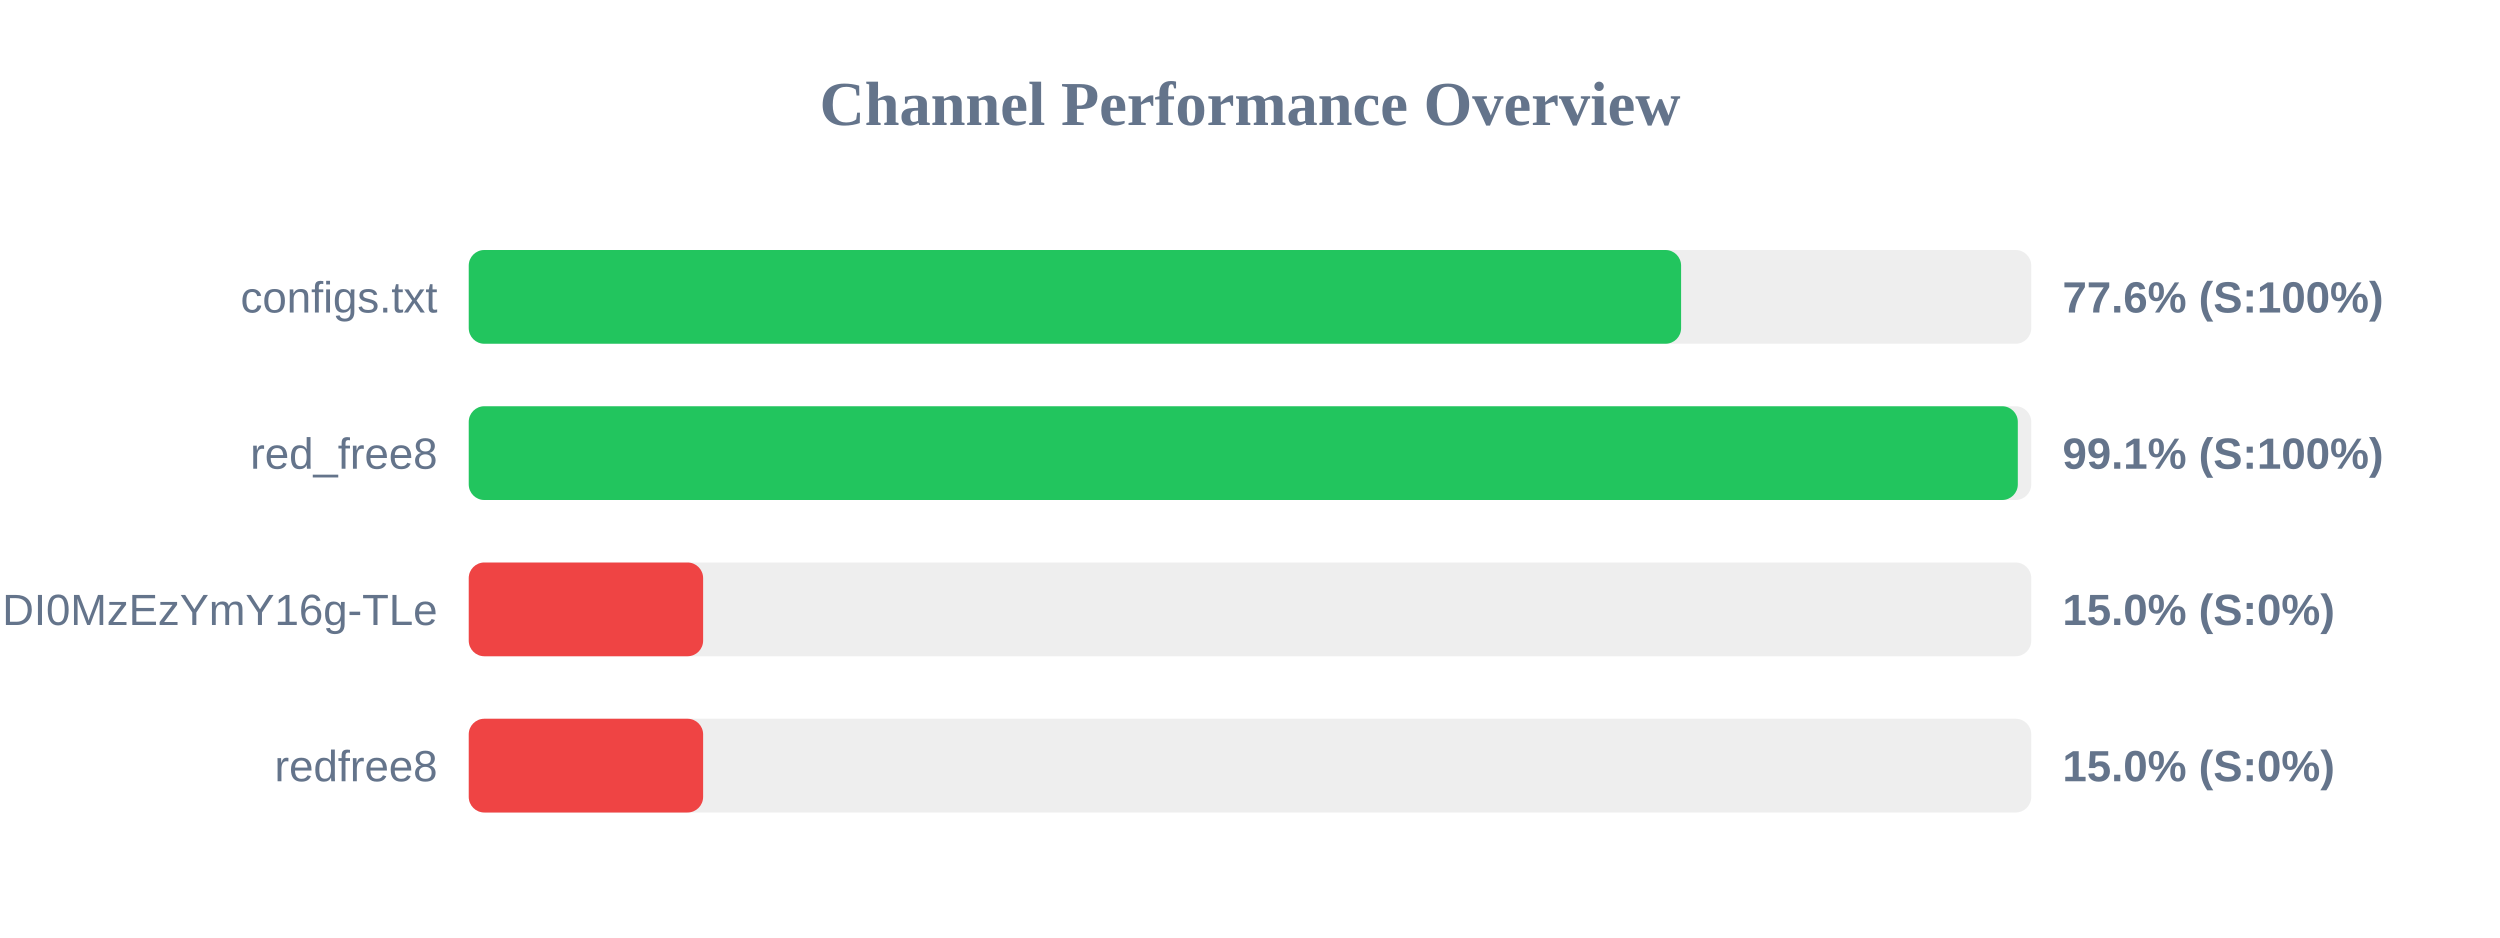
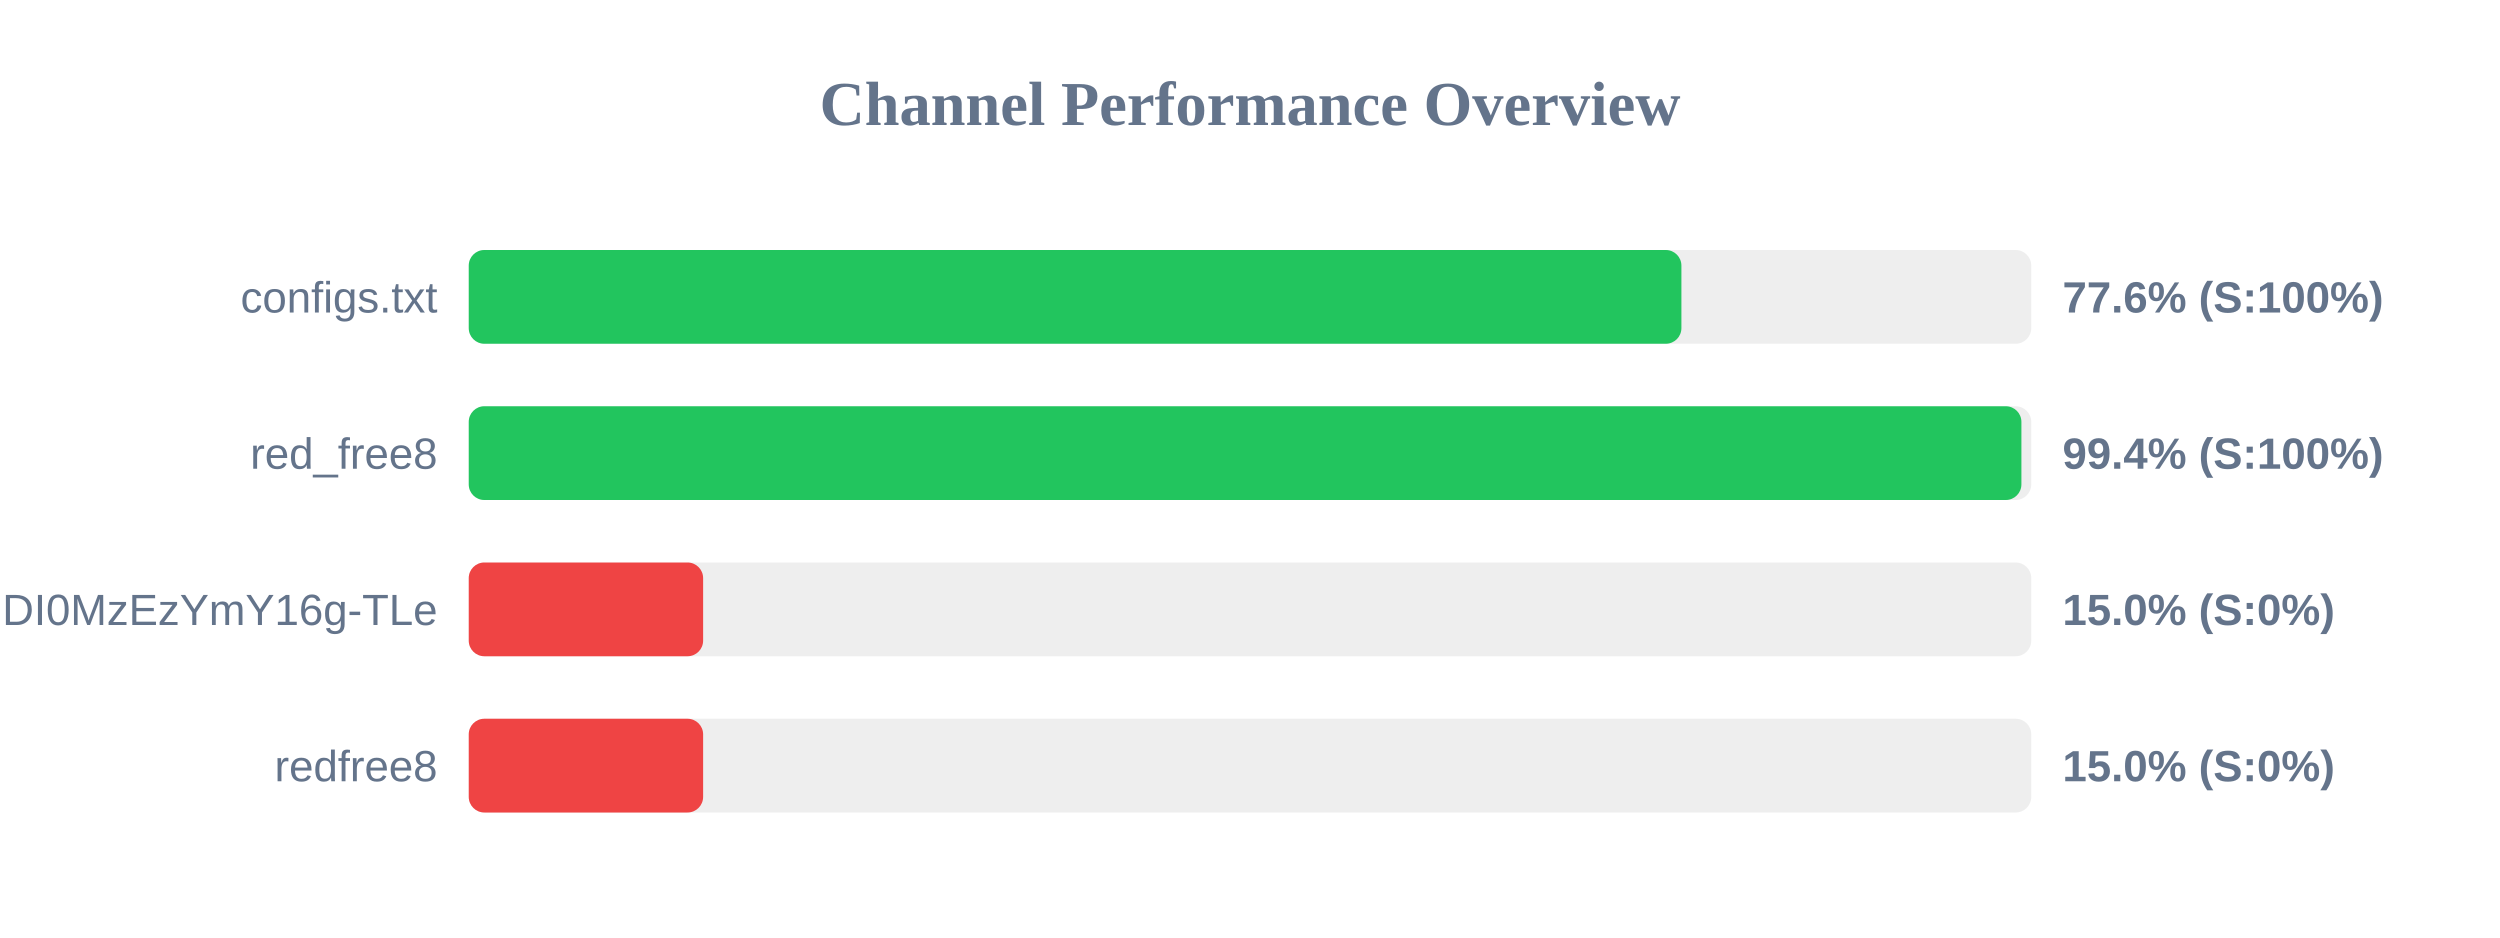
<svg xmlns="http://www.w3.org/2000/svg" width="800" height="300" version="1.1">
  <style>
        .row { font: 14px Arial; fill: #64748b; }
        .score { font: bold 14px Arial; fill: #64748b; }
    </style>
  <text x="400" y="40" text-anchor="middle" font-size="20px" font-weight="bold" fill="#64748b">Channel Performance Overview</text>
  <rect x="150" y="80" width="500" height="30" fill="#eee" rx="5" />
-   <rect x="150" y="80" width="387.95" height="30" fill="#22c55e" rx="5" />
+   <rect x="150" y="80" width="388.05" height="30" fill="#22c55e" rx="5" />
  <text x="140" y="100" text-anchor="end" class="row">configs.txt</text>
  <text x="660" y="100" text-anchor="start" class="score">77.6% (S:100%)</text>
  <rect x="150" y="130" width="500" height="30" fill="#eee" rx="5" />
-   <rect x="150" y="130" width="495.7" height="30" fill="#22c55e" rx="5" />
+   <rect x="150" y="130" width="496.85" height="30" fill="#22c55e" rx="5" />
  <text x="140" y="150" text-anchor="end" class="row">red_free8</text>
-   <text x="660" y="150" text-anchor="start" class="score">99.1% (S:100%)</text>
+   <text x="660" y="150" text-anchor="start" class="score">99.4% (S:100%)</text>
  <rect x="150" y="180" width="500" height="30" fill="#eee" rx="5" />
  <rect x="150" y="180" width="75.0" height="30" fill="#ef4444" rx="5" />
  <text x="140" y="200" text-anchor="end" class="row">NjEzODY1NDgyOCwxNzQ1NDI0MzEzYmY16g-TLe</text>
  <text x="660" y="200" text-anchor="start" class="score">15.0% (S:0%)</text>
  <rect x="150" y="230" width="500" height="30" fill="#eee" rx="5" />
  <rect x="150" y="230" width="75.0" height="30" fill="#ef4444" rx="5" />
  <text x="140" y="250" text-anchor="end" class="row">redfree8</text>
  <text x="660" y="250" text-anchor="start" class="score">15.0% (S:0%)</text>
</svg>
